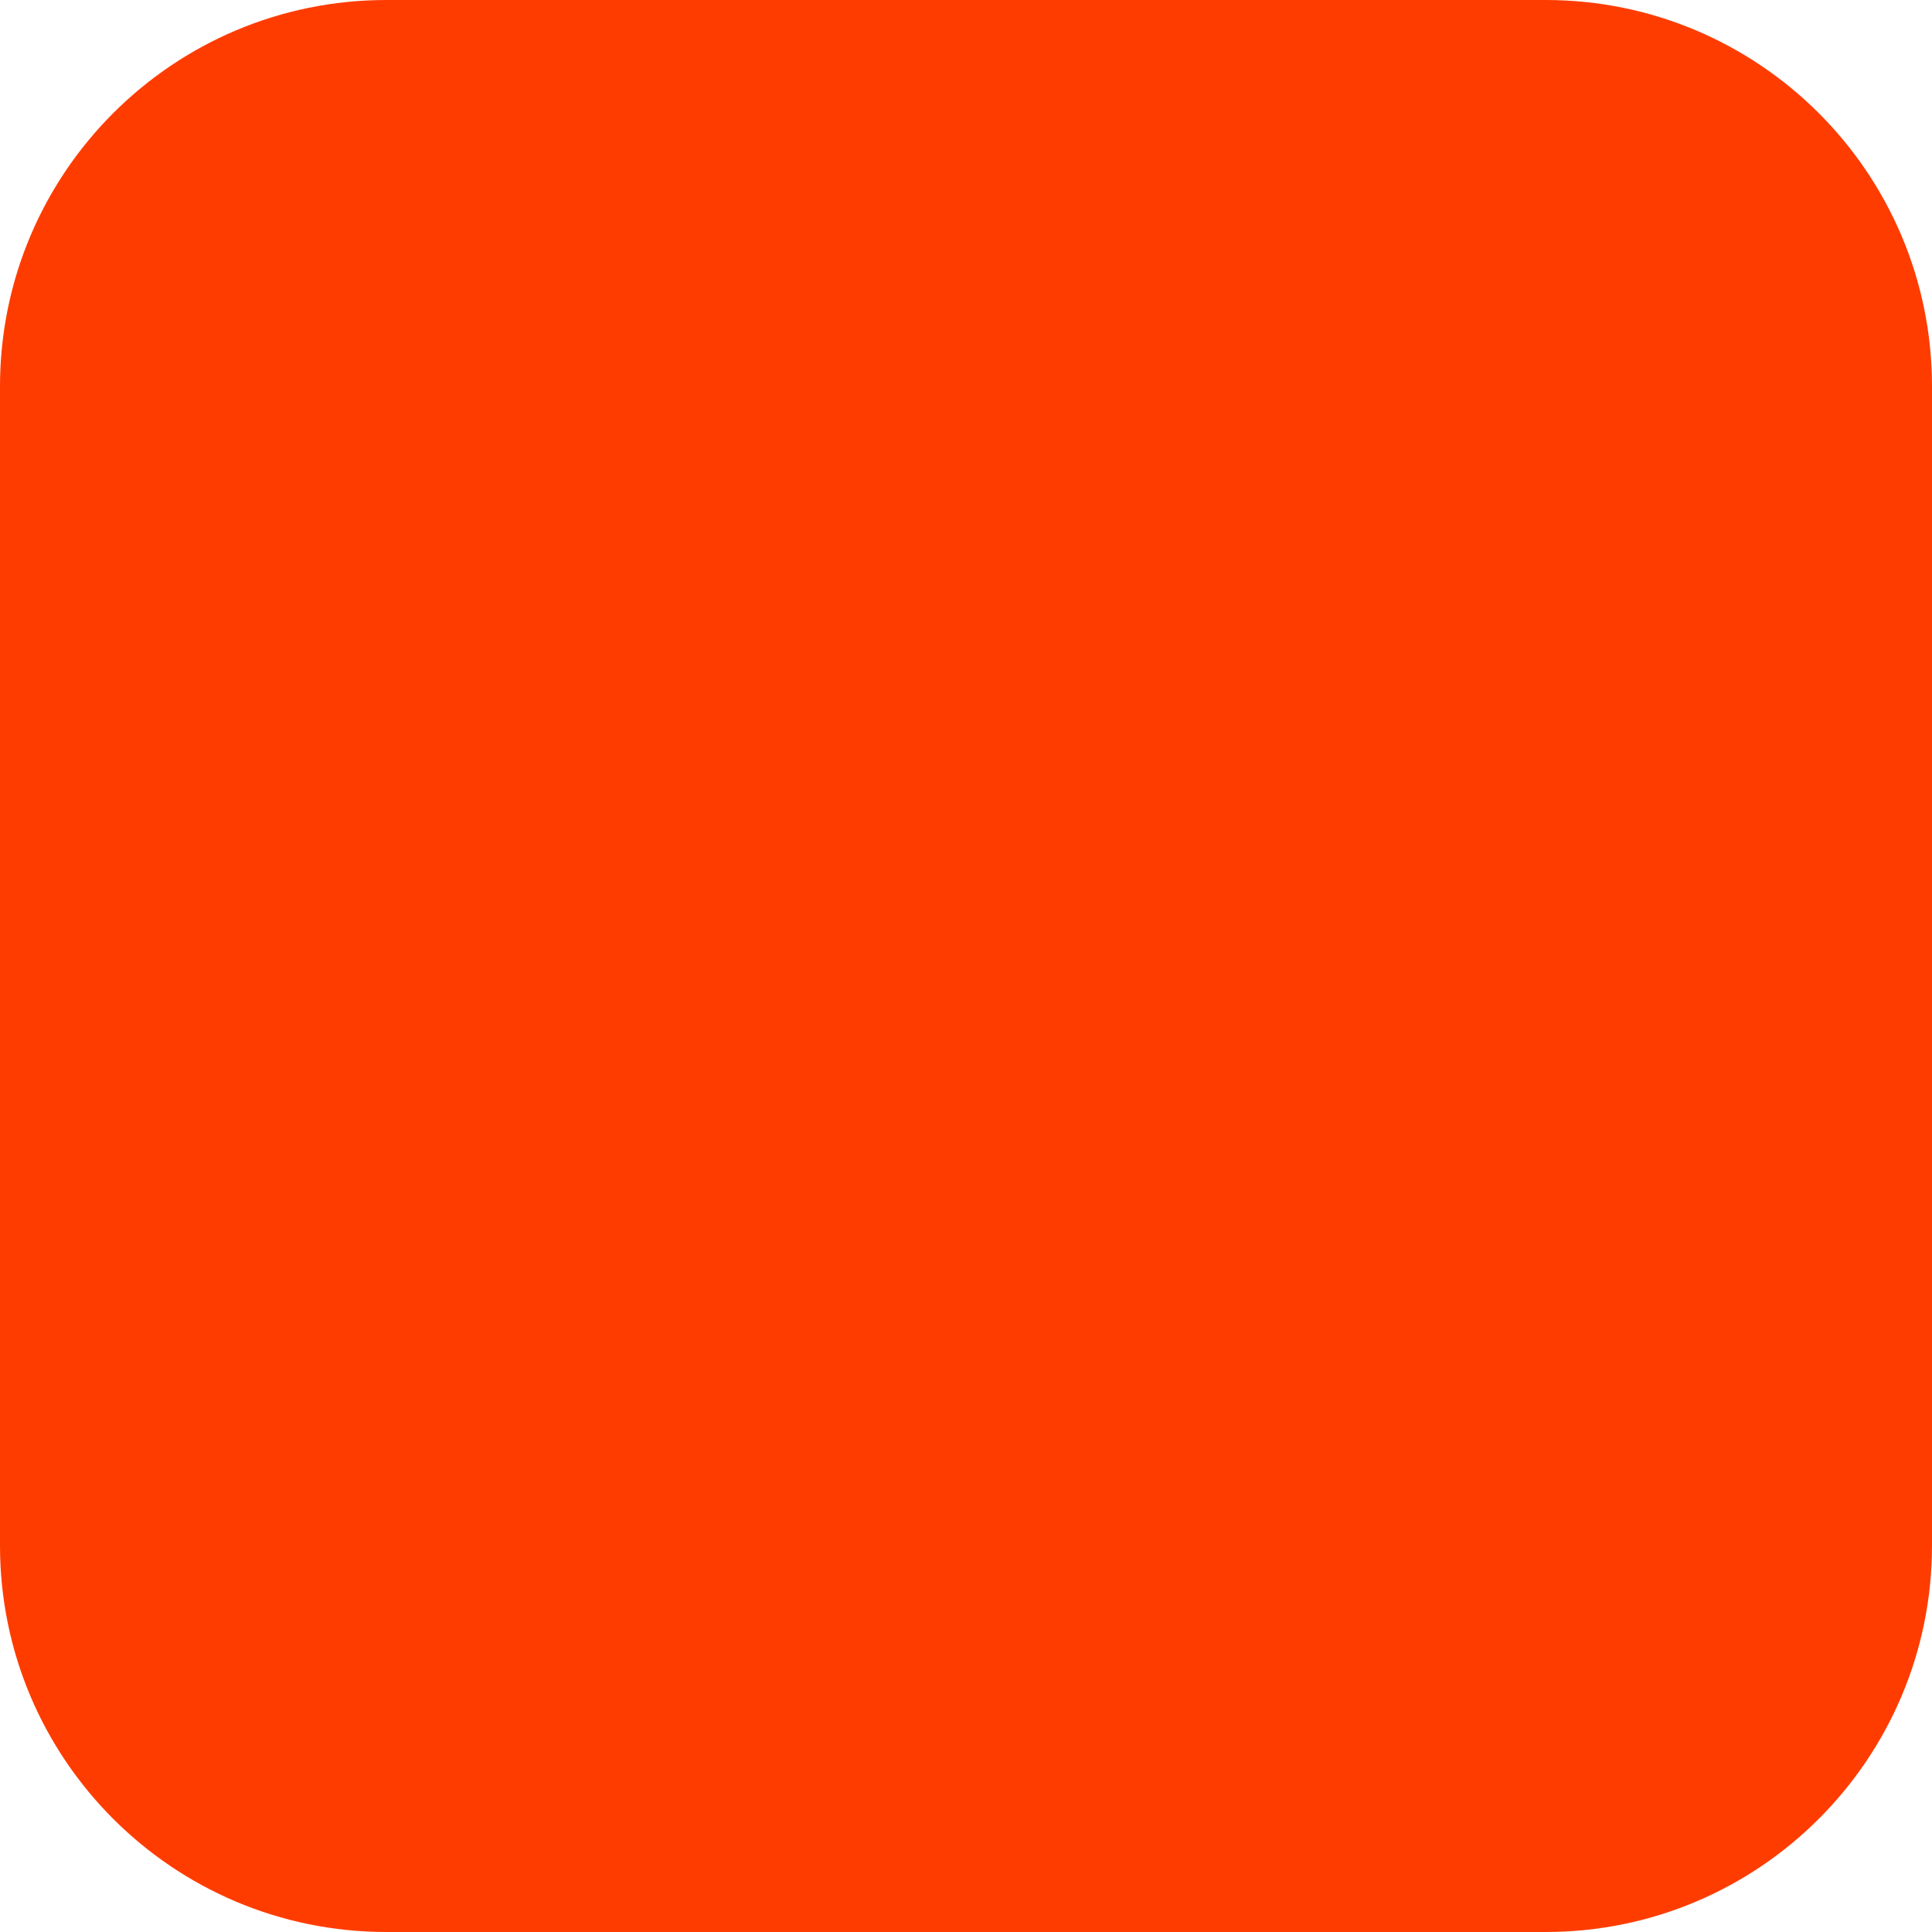
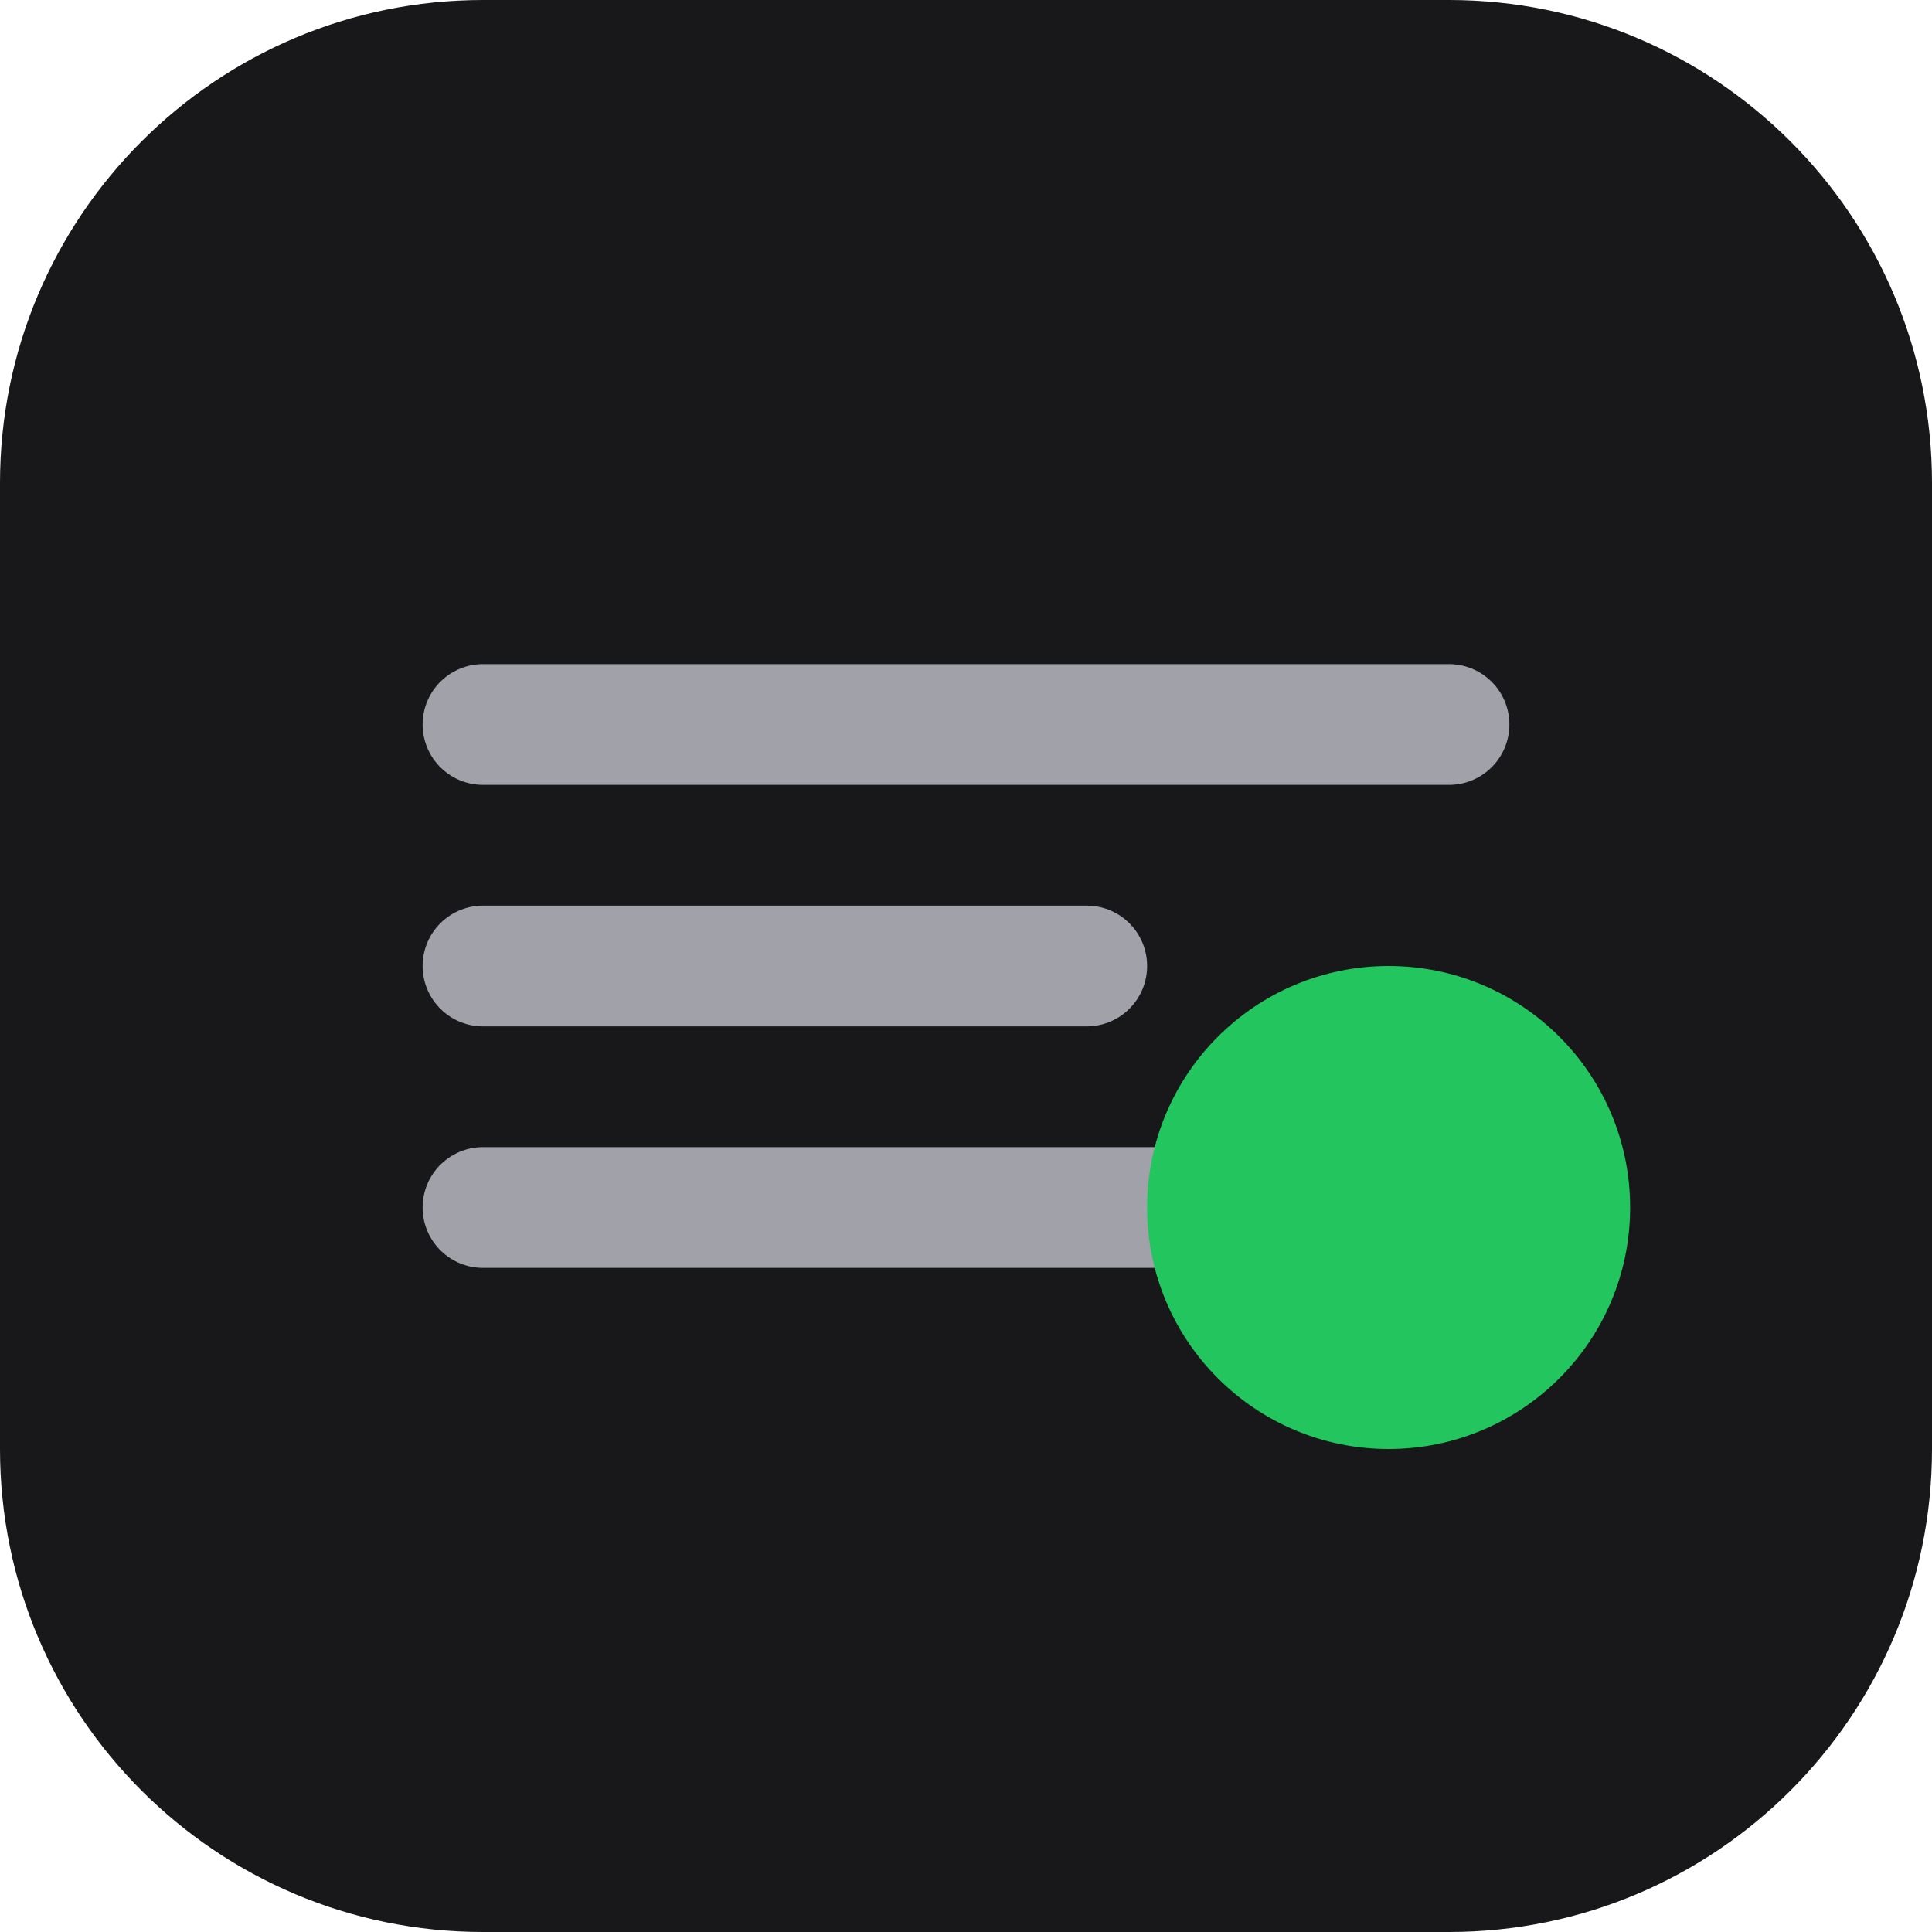
- <svg xmlns="http://www.w3.org/2000/svg" width="180" height="180" viewBox="0 0 180 180" fill="none">
-   <rect width="180" height="180" rx="36" fill="#FF3C00" />
+ <svg xmlns="http://www.w3.org/2000/svg" viewBox="0 0 32 32" fill="none">
+   <rect width="32" height="32" rx="8" fill="#18181b" />
+   <path d="M8 12h16M8 16h10M8 20h12" stroke="#a1a1aa" stroke-width="2" stroke-linecap="round" />
+   <circle cx="23" cy="20" r="4" fill="#22c55e" />
</svg>
